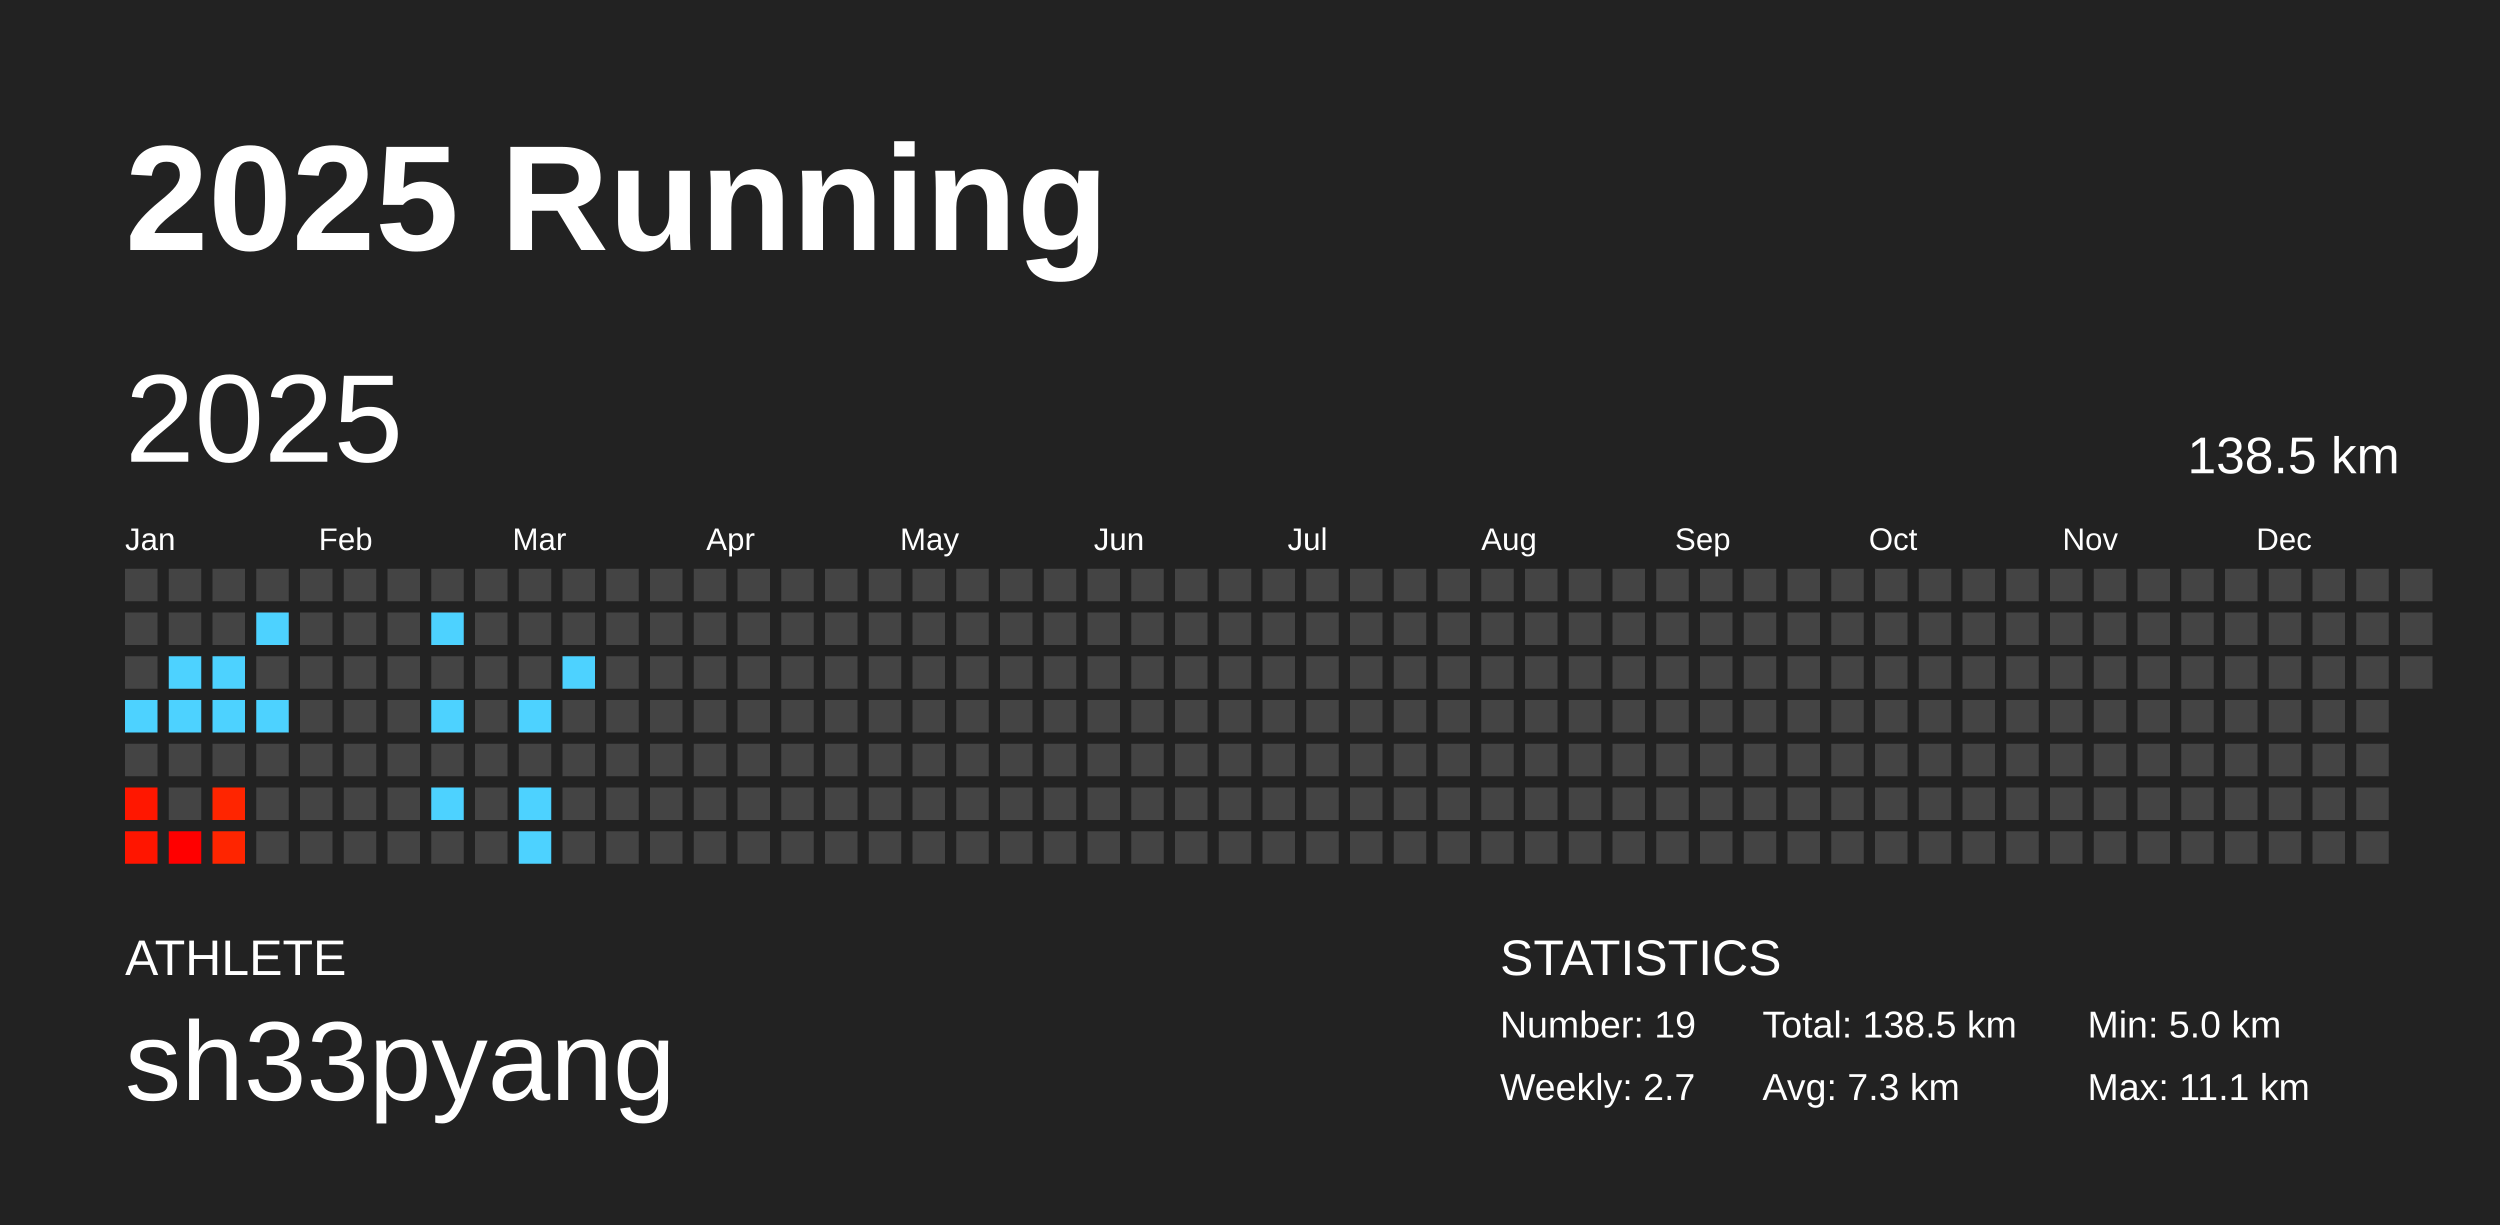
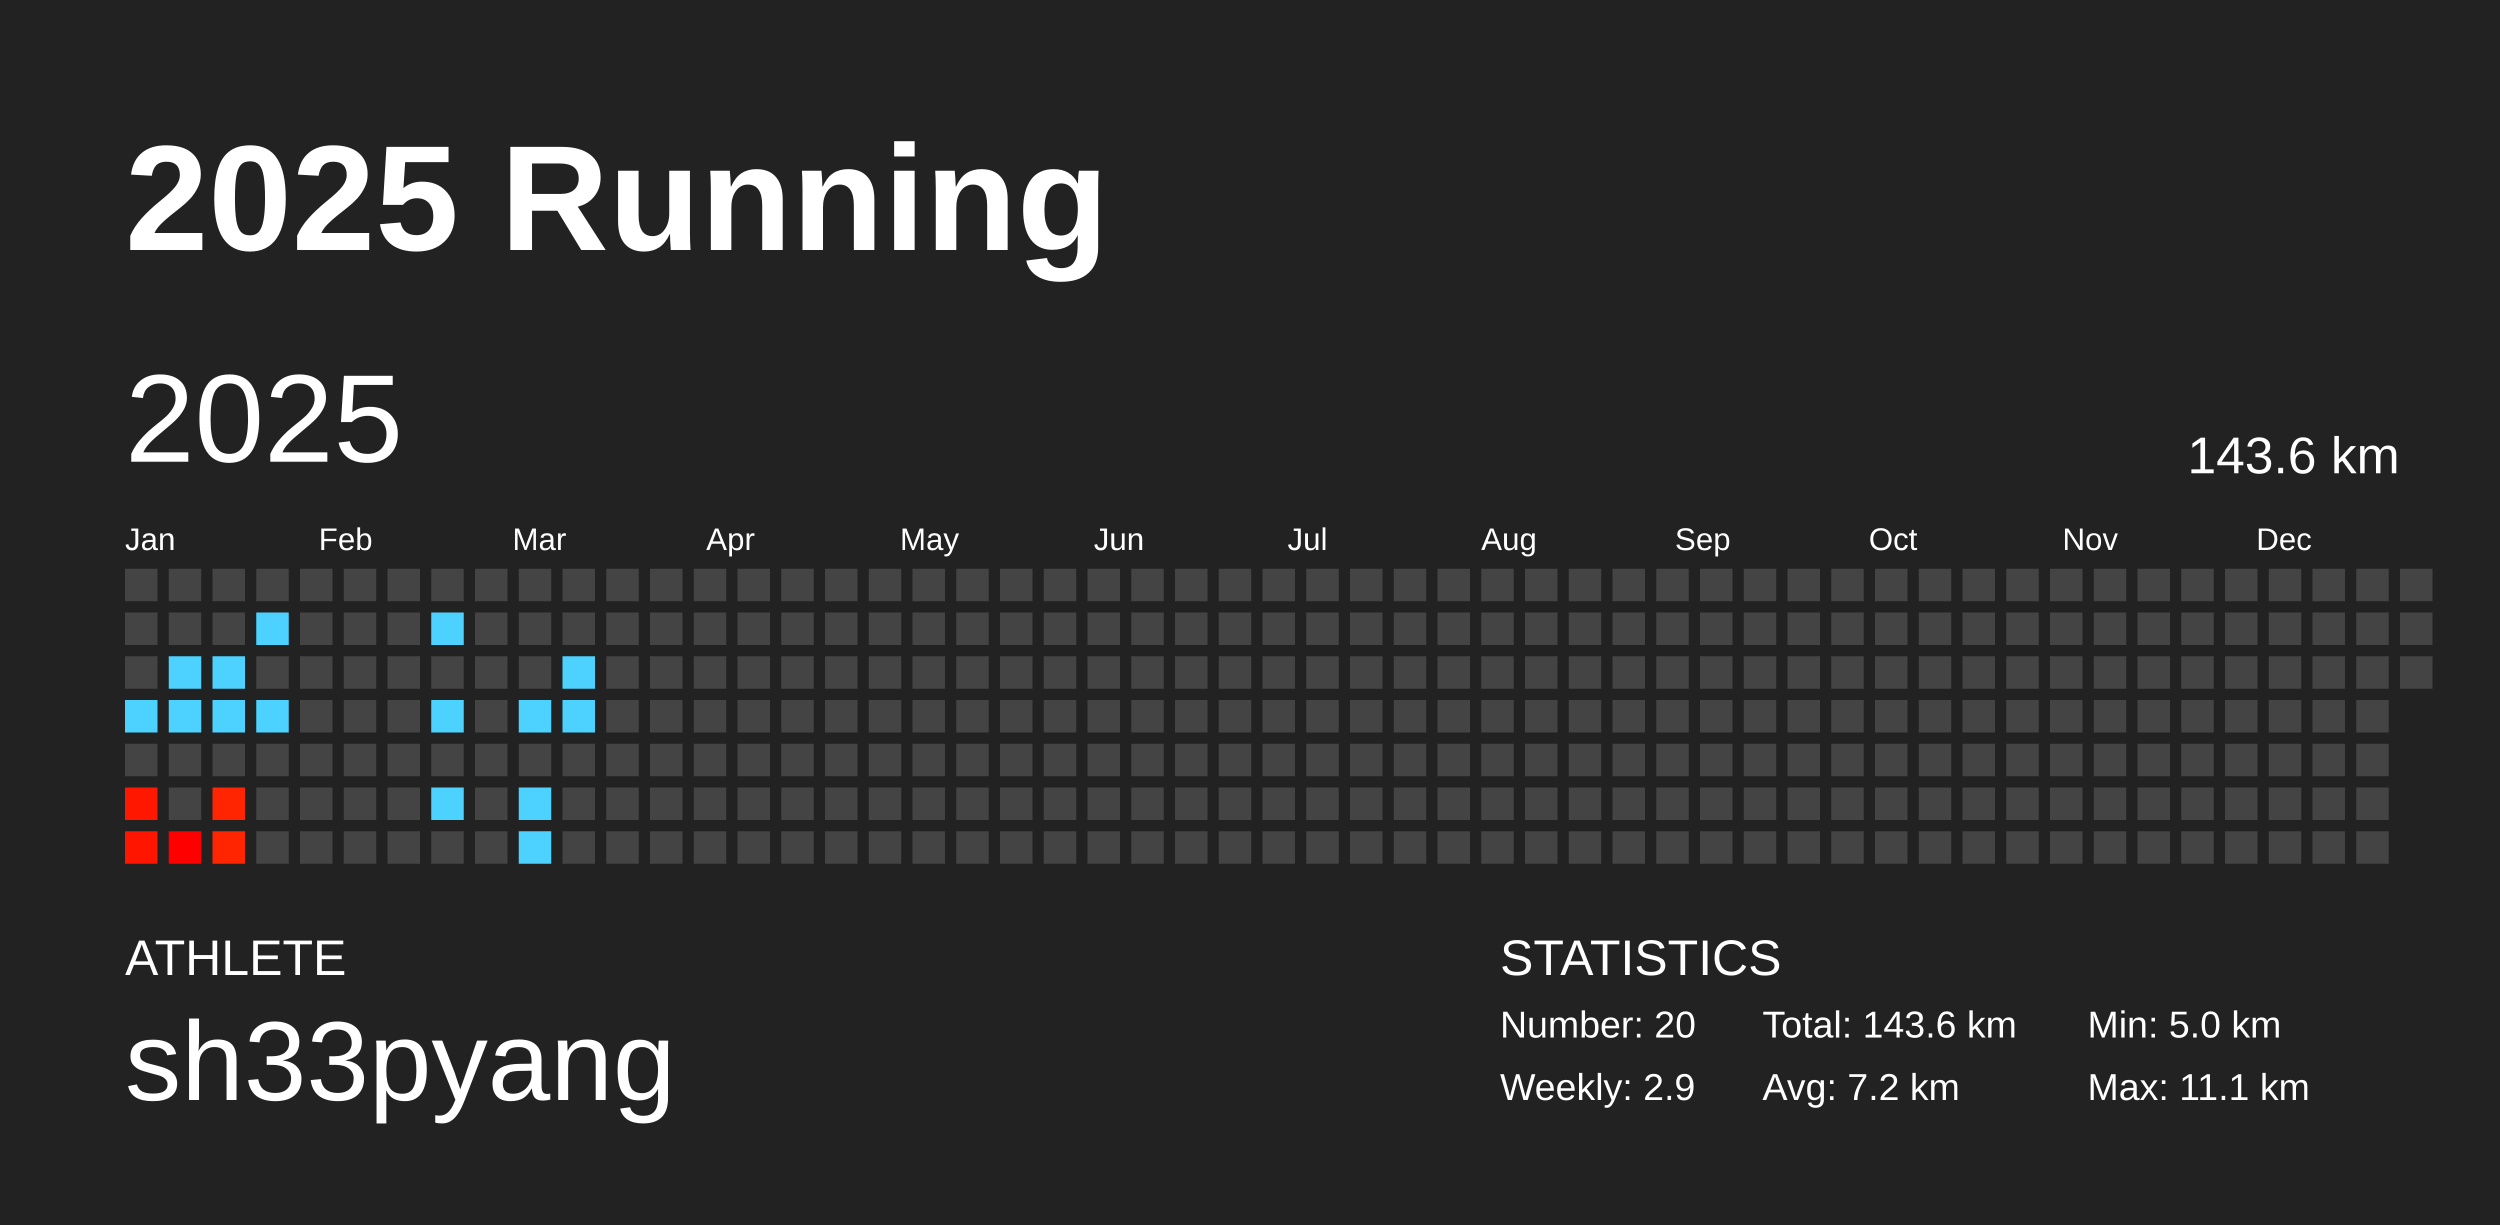
<svg xmlns="http://www.w3.org/2000/svg" baseProfile="full" height="98mm" version="1.1" viewBox="0,0,200,98" width="200mm">
  <defs />
  <rect fill="#222222" height="98" width="200" x="0" y="0" />
  <text fill="#FFFFFF" style="font-size:12px; font-family:Arial; font-weight:bold;" x="10" y="20">2025 Running</text>
  <text fill="#FFFFFF" style="font-size:4px; font-family:Arial" x="10" y="78">ATHLETE</text>
  <text fill="#FFFFFF" style="font-size:9px; font-family:Arial" x="10" y="88">sh33pyang</text>
  <text fill="#FFFFFF" style="font-size:4px; font-family:Arial" x="120" y="78">STATISTICS</text>
-   <text fill="#FFFFFF" style="font-size:3px; font-family:Arial" x="120" y="83">Number: 19</text>
-   <text fill="#FFFFFF" style="font-size:3px; font-family:Arial" x="120" y="88">Weekly: 2.7</text>
-   <text fill="#FFFFFF" style="font-size:3px; font-family:Arial" x="141" y="83">Total: 138.5 km</text>
-   <text fill="#FFFFFF" style="font-size:3px; font-family:Arial" x="141" y="88">Avg: 7.3 km</text>
+   <text fill="#FFFFFF" style="font-size:3px; font-family:Arial" x="120" y="83">Number: 20</text>
+   <text fill="#FFFFFF" style="font-size:3px; font-family:Arial" x="120" y="88">Weekly: 2.9</text>
+   <text fill="#FFFFFF" style="font-size:3px; font-family:Arial" x="141" y="83">Total: 143.6 km</text>
+   <text fill="#FFFFFF" style="font-size:3px; font-family:Arial" x="141" y="88">Avg: 7.2 km</text>
  <text fill="#FFFFFF" style="font-size:3px; font-family:Arial" x="167" y="83">Min: 5.0 km</text>
  <text fill="#FFFFFF" style="font-size:3px; font-family:Arial" x="167" y="88">Max: 11.1 km</text>
  <text dominant-baseline="hanging" fill="#FFFFFF" style="font-size:10.0px; font-family:Arial;" x="10" y="30">2025</text>
-   <text dominant-baseline="hanging" fill="#FFFFFF" style="font-size:4.125px; font-family:Arial;" x="175" y="35">138.5 km</text>
+   <text dominant-baseline="hanging" fill="#FFFFFF" style="font-size:4.125px; font-family:Arial;" x="175" y="35">143.6 km</text>
  <text fill="#FFFFFF" style="font-size:2.5px; font-family:Arial" x="10.0" y="44">Jan</text>
  <text fill="#FFFFFF" style="font-size:2.5px; font-family:Arial" x="25.5" y="44">Feb</text>
  <text fill="#FFFFFF" style="font-size:2.5px; font-family:Arial" x="41.0" y="44">Mar</text>
  <text fill="#FFFFFF" style="font-size:2.5px; font-family:Arial" x="56.5" y="44">Apr</text>
  <text fill="#FFFFFF" style="font-size:2.5px; font-family:Arial" x="72.0" y="44">May</text>
  <text fill="#FFFFFF" style="font-size:2.5px; font-family:Arial" x="87.5" y="44">Jun</text>
  <text fill="#FFFFFF" style="font-size:2.5px; font-family:Arial" x="103.0" y="44">Jul</text>
  <text fill="#FFFFFF" style="font-size:2.5px; font-family:Arial" x="118.5" y="44">Aug</text>
  <text fill="#FFFFFF" style="font-size:2.5px; font-family:Arial" x="134.0" y="44">Sep</text>
  <text fill="#FFFFFF" style="font-size:2.5px; font-family:Arial" x="149.5" y="44">Oct</text>
  <text fill="#FFFFFF" style="font-size:2.5px; font-family:Arial" x="165.0" y="44">Nov</text>
  <text fill="#FFFFFF" style="font-size:2.5px; font-family:Arial" x="180.5" y="44">Dec</text>
  <rect fill="#444444" height="2.6" width="2.6" x="10.0" y="45.5" />
  <rect fill="#444444" height="2.6" width="2.6" x="10.0" y="49.0" />
  <rect fill="#444444" height="2.6" width="2.6" x="10.0" y="52.5" />
  <rect fill="#4dd2ff" height="2.6" width="2.6" x="10.0" y="56.0" />
  <rect fill="#444444" height="2.6" width="2.6" x="10.0" y="59.5" />
  <rect fill="#ff1700" height="2.6" width="2.6" x="10.0" y="63.0" />
  <rect fill="#ff1500" height="2.6" width="2.6" x="10.0" y="66.5" />
  <rect fill="#444444" height="2.6" width="2.6" x="13.5" y="45.5" />
  <rect fill="#444444" height="2.6" width="2.6" x="13.5" y="49.0" />
  <rect fill="#4dd2ff" height="2.6" width="2.6" x="13.5" y="52.5" />
  <rect fill="#4dd2ff" height="2.6" width="2.6" x="13.5" y="56.0" />
  <rect fill="#444444" height="2.6" width="2.6" x="13.5" y="59.5" />
  <rect fill="#444444" height="2.6" width="2.6" x="13.5" y="63.0" />
  <rect fill="#ff0000" height="2.6" width="2.6" x="13.5" y="66.5" />
  <rect fill="#444444" height="2.6" width="2.6" x="17.0" y="45.5" />
  <rect fill="#444444" height="2.6" width="2.6" x="17.0" y="49.0" />
  <rect fill="#4dd2ff" height="2.6" width="2.6" x="17.0" y="52.5" />
  <rect fill="#4dd2ff" height="2.6" width="2.6" x="17.0" y="56.0" />
  <rect fill="#444444" height="2.6" width="2.6" x="17.0" y="59.5" />
  <rect fill="#ff2500" height="2.6" width="2.6" x="17.0" y="63.0" />
  <rect fill="#ff2500" height="2.6" width="2.6" x="17.0" y="66.5" />
  <rect fill="#444444" height="2.6" width="2.6" x="20.5" y="45.5" />
  <rect fill="#4dd2ff" height="2.6" width="2.6" x="20.5" y="49.0" />
  <rect fill="#444444" height="2.6" width="2.6" x="20.5" y="52.5" />
  <rect fill="#4dd2ff" height="2.6" width="2.6" x="20.5" y="56.0" />
  <rect fill="#444444" height="2.6" width="2.6" x="20.5" y="59.5" />
  <rect fill="#444444" height="2.6" width="2.6" x="20.5" y="63.0" />
  <rect fill="#444444" height="2.6" width="2.6" x="20.5" y="66.5" />
  <rect fill="#444444" height="2.6" width="2.6" x="24.0" y="45.5" />
  <rect fill="#444444" height="2.6" width="2.6" x="24.0" y="49.0" />
  <rect fill="#444444" height="2.6" width="2.6" x="24.0" y="52.5" />
  <rect fill="#444444" height="2.6" width="2.6" x="24.0" y="56.0" />
  <rect fill="#444444" height="2.6" width="2.6" x="24.0" y="59.5" />
  <rect fill="#444444" height="2.6" width="2.6" x="24.0" y="63.0" />
  <rect fill="#444444" height="2.6" width="2.6" x="24.0" y="66.5" />
  <rect fill="#444444" height="2.6" width="2.6" x="27.5" y="45.5" />
  <rect fill="#444444" height="2.6" width="2.6" x="27.5" y="49.0" />
  <rect fill="#444444" height="2.6" width="2.6" x="27.5" y="52.5" />
  <rect fill="#444444" height="2.6" width="2.6" x="27.5" y="56.0" />
  <rect fill="#444444" height="2.6" width="2.6" x="27.5" y="59.5" />
  <rect fill="#444444" height="2.6" width="2.6" x="27.5" y="63.0" />
  <rect fill="#444444" height="2.6" width="2.6" x="27.5" y="66.5" />
  <rect fill="#444444" height="2.6" width="2.6" x="31.0" y="45.5" />
  <rect fill="#444444" height="2.6" width="2.6" x="31.0" y="49.0" />
  <rect fill="#444444" height="2.6" width="2.6" x="31.0" y="52.5" />
  <rect fill="#444444" height="2.6" width="2.6" x="31.0" y="56.0" />
  <rect fill="#444444" height="2.6" width="2.6" x="31.0" y="59.5" />
  <rect fill="#444444" height="2.6" width="2.6" x="31.0" y="63.0" />
  <rect fill="#444444" height="2.6" width="2.6" x="31.0" y="66.5" />
  <rect fill="#444444" height="2.6" width="2.6" x="34.5" y="45.5" />
  <rect fill="#4dd2ff" height="2.6" width="2.6" x="34.5" y="49.0" />
  <rect fill="#444444" height="2.6" width="2.6" x="34.5" y="52.5" />
  <rect fill="#4dd2ff" height="2.6" width="2.6" x="34.5" y="56.0" />
  <rect fill="#444444" height="2.6" width="2.6" x="34.5" y="59.5" />
  <rect fill="#4dd2ff" height="2.6" width="2.6" x="34.5" y="63.0" />
  <rect fill="#444444" height="2.6" width="2.6" x="34.5" y="66.5" />
  <rect fill="#444444" height="2.6" width="2.6" x="38.0" y="45.5" />
  <rect fill="#444444" height="2.6" width="2.6" x="38.0" y="49.0" />
  <rect fill="#444444" height="2.6" width="2.6" x="38.0" y="52.5" />
  <rect fill="#444444" height="2.6" width="2.6" x="38.0" y="56.0" />
  <rect fill="#444444" height="2.6" width="2.6" x="38.0" y="59.5" />
  <rect fill="#444444" height="2.6" width="2.6" x="38.0" y="63.0" />
  <rect fill="#444444" height="2.6" width="2.6" x="38.0" y="66.5" />
  <rect fill="#444444" height="2.6" width="2.6" x="41.5" y="45.5" />
  <rect fill="#444444" height="2.6" width="2.6" x="41.5" y="49.0" />
  <rect fill="#444444" height="2.6" width="2.6" x="41.5" y="52.5" />
  <rect fill="#4dd2ff" height="2.6" width="2.6" x="41.5" y="56.0" />
  <rect fill="#444444" height="2.6" width="2.6" x="41.5" y="59.5" />
  <rect fill="#4dd2ff" height="2.6" width="2.6" x="41.5" y="63.0" />
  <rect fill="#4dd2ff" height="2.6" width="2.6" x="41.5" y="66.5" />
  <rect fill="#444444" height="2.6" width="2.6" x="45.0" y="45.5" />
  <rect fill="#444444" height="2.6" width="2.6" x="45.0" y="49.0" />
  <rect fill="#4dd2ff" height="2.6" width="2.6" x="45.0" y="52.5" />
-   <rect fill="#444444" height="2.6" width="2.6" x="45.0" y="56.0" />
+   <rect fill="#4dd2ff" height="2.6" width="2.6" x="45.0" y="56.0" />
  <rect fill="#444444" height="2.6" width="2.6" x="45.0" y="59.5" />
  <rect fill="#444444" height="2.6" width="2.6" x="45.0" y="63.0" />
  <rect fill="#444444" height="2.6" width="2.6" x="45.0" y="66.5" />
  <rect fill="#444444" height="2.6" width="2.6" x="48.5" y="45.5" />
  <rect fill="#444444" height="2.6" width="2.6" x="48.5" y="49.0" />
  <rect fill="#444444" height="2.6" width="2.6" x="48.5" y="52.5" />
  <rect fill="#444444" height="2.6" width="2.6" x="48.5" y="56.0" />
  <rect fill="#444444" height="2.6" width="2.6" x="48.5" y="59.5" />
  <rect fill="#444444" height="2.6" width="2.6" x="48.5" y="63.0" />
  <rect fill="#444444" height="2.6" width="2.6" x="48.5" y="66.5" />
  <rect fill="#444444" height="2.6" width="2.6" x="52.0" y="45.5" />
  <rect fill="#444444" height="2.6" width="2.6" x="52.0" y="49.0" />
  <rect fill="#444444" height="2.6" width="2.6" x="52.0" y="52.5" />
  <rect fill="#444444" height="2.6" width="2.6" x="52.0" y="56.0" />
  <rect fill="#444444" height="2.6" width="2.6" x="52.0" y="59.5" />
  <rect fill="#444444" height="2.6" width="2.6" x="52.0" y="63.0" />
  <rect fill="#444444" height="2.6" width="2.6" x="52.0" y="66.5" />
  <rect fill="#444444" height="2.6" width="2.6" x="55.5" y="45.5" />
  <rect fill="#444444" height="2.6" width="2.6" x="55.5" y="49.0" />
  <rect fill="#444444" height="2.6" width="2.6" x="55.5" y="52.5" />
  <rect fill="#444444" height="2.6" width="2.6" x="55.5" y="56.0" />
  <rect fill="#444444" height="2.6" width="2.6" x="55.5" y="59.5" />
  <rect fill="#444444" height="2.6" width="2.6" x="55.5" y="63.0" />
  <rect fill="#444444" height="2.6" width="2.6" x="55.5" y="66.5" />
  <rect fill="#444444" height="2.6" width="2.6" x="59.0" y="45.5" />
  <rect fill="#444444" height="2.6" width="2.6" x="59.0" y="49.0" />
  <rect fill="#444444" height="2.6" width="2.6" x="59.0" y="52.5" />
  <rect fill="#444444" height="2.6" width="2.6" x="59.0" y="56.0" />
  <rect fill="#444444" height="2.6" width="2.6" x="59.0" y="59.5" />
  <rect fill="#444444" height="2.6" width="2.6" x="59.0" y="63.0" />
  <rect fill="#444444" height="2.6" width="2.6" x="59.0" y="66.5" />
  <rect fill="#444444" height="2.6" width="2.6" x="62.5" y="45.5" />
  <rect fill="#444444" height="2.6" width="2.6" x="62.5" y="49.0" />
  <rect fill="#444444" height="2.6" width="2.6" x="62.5" y="52.5" />
  <rect fill="#444444" height="2.6" width="2.6" x="62.5" y="56.0" />
  <rect fill="#444444" height="2.6" width="2.6" x="62.5" y="59.5" />
  <rect fill="#444444" height="2.6" width="2.6" x="62.5" y="63.0" />
  <rect fill="#444444" height="2.6" width="2.6" x="62.5" y="66.5" />
  <rect fill="#444444" height="2.6" width="2.6" x="66.0" y="45.5" />
  <rect fill="#444444" height="2.6" width="2.6" x="66.0" y="49.0" />
  <rect fill="#444444" height="2.6" width="2.6" x="66.0" y="52.5" />
  <rect fill="#444444" height="2.6" width="2.6" x="66.0" y="56.0" />
  <rect fill="#444444" height="2.6" width="2.6" x="66.0" y="59.5" />
  <rect fill="#444444" height="2.6" width="2.6" x="66.0" y="63.0" />
  <rect fill="#444444" height="2.6" width="2.6" x="66.0" y="66.5" />
  <rect fill="#444444" height="2.6" width="2.6" x="69.5" y="45.5" />
  <rect fill="#444444" height="2.6" width="2.6" x="69.5" y="49.0" />
  <rect fill="#444444" height="2.6" width="2.6" x="69.5" y="52.5" />
  <rect fill="#444444" height="2.6" width="2.6" x="69.5" y="56.0" />
  <rect fill="#444444" height="2.6" width="2.6" x="69.5" y="59.5" />
  <rect fill="#444444" height="2.6" width="2.6" x="69.5" y="63.0" />
  <rect fill="#444444" height="2.6" width="2.6" x="69.5" y="66.5" />
  <rect fill="#444444" height="2.6" width="2.6" x="73.0" y="45.5" />
  <rect fill="#444444" height="2.6" width="2.6" x="73.0" y="49.0" />
  <rect fill="#444444" height="2.6" width="2.6" x="73.0" y="52.5" />
  <rect fill="#444444" height="2.6" width="2.6" x="73.0" y="56.0" />
  <rect fill="#444444" height="2.6" width="2.6" x="73.0" y="59.5" />
  <rect fill="#444444" height="2.6" width="2.6" x="73.0" y="63.0" />
  <rect fill="#444444" height="2.6" width="2.6" x="73.0" y="66.5" />
  <rect fill="#444444" height="2.6" width="2.6" x="76.5" y="45.5" />
  <rect fill="#444444" height="2.6" width="2.6" x="76.5" y="49.0" />
  <rect fill="#444444" height="2.6" width="2.6" x="76.5" y="52.5" />
  <rect fill="#444444" height="2.6" width="2.6" x="76.5" y="56.0" />
  <rect fill="#444444" height="2.6" width="2.6" x="76.5" y="59.5" />
  <rect fill="#444444" height="2.6" width="2.6" x="76.5" y="63.0" />
  <rect fill="#444444" height="2.6" width="2.6" x="76.5" y="66.5" />
  <rect fill="#444444" height="2.6" width="2.6" x="80.0" y="45.5" />
  <rect fill="#444444" height="2.6" width="2.6" x="80.0" y="49.0" />
  <rect fill="#444444" height="2.6" width="2.6" x="80.0" y="52.5" />
  <rect fill="#444444" height="2.6" width="2.6" x="80.0" y="56.0" />
  <rect fill="#444444" height="2.6" width="2.6" x="80.0" y="59.5" />
  <rect fill="#444444" height="2.6" width="2.6" x="80.0" y="63.0" />
  <rect fill="#444444" height="2.6" width="2.6" x="80.0" y="66.5" />
  <rect fill="#444444" height="2.6" width="2.6" x="83.5" y="45.5" />
  <rect fill="#444444" height="2.6" width="2.6" x="83.5" y="49.0" />
  <rect fill="#444444" height="2.6" width="2.6" x="83.5" y="52.5" />
  <rect fill="#444444" height="2.6" width="2.6" x="83.5" y="56.0" />
  <rect fill="#444444" height="2.6" width="2.6" x="83.5" y="59.5" />
  <rect fill="#444444" height="2.6" width="2.6" x="83.5" y="63.0" />
  <rect fill="#444444" height="2.6" width="2.6" x="83.5" y="66.5" />
  <rect fill="#444444" height="2.6" width="2.6" x="87.0" y="45.5" />
  <rect fill="#444444" height="2.6" width="2.6" x="87.0" y="49.0" />
  <rect fill="#444444" height="2.6" width="2.6" x="87.0" y="52.5" />
  <rect fill="#444444" height="2.6" width="2.6" x="87.0" y="56.0" />
  <rect fill="#444444" height="2.6" width="2.6" x="87.0" y="59.5" />
  <rect fill="#444444" height="2.6" width="2.6" x="87.0" y="63.0" />
  <rect fill="#444444" height="2.6" width="2.6" x="87.0" y="66.5" />
  <rect fill="#444444" height="2.6" width="2.6" x="90.5" y="45.5" />
  <rect fill="#444444" height="2.6" width="2.6" x="90.5" y="49.0" />
  <rect fill="#444444" height="2.6" width="2.6" x="90.5" y="52.5" />
  <rect fill="#444444" height="2.6" width="2.6" x="90.5" y="56.0" />
  <rect fill="#444444" height="2.6" width="2.6" x="90.5" y="59.5" />
  <rect fill="#444444" height="2.6" width="2.6" x="90.5" y="63.0" />
  <rect fill="#444444" height="2.6" width="2.6" x="90.5" y="66.5" />
  <rect fill="#444444" height="2.6" width="2.6" x="94.0" y="45.5" />
  <rect fill="#444444" height="2.6" width="2.6" x="94.0" y="49.0" />
  <rect fill="#444444" height="2.6" width="2.6" x="94.0" y="52.5" />
  <rect fill="#444444" height="2.6" width="2.6" x="94.0" y="56.0" />
  <rect fill="#444444" height="2.6" width="2.6" x="94.0" y="59.5" />
  <rect fill="#444444" height="2.6" width="2.6" x="94.0" y="63.0" />
  <rect fill="#444444" height="2.6" width="2.6" x="94.0" y="66.5" />
  <rect fill="#444444" height="2.6" width="2.6" x="97.5" y="45.5" />
  <rect fill="#444444" height="2.6" width="2.6" x="97.5" y="49.0" />
  <rect fill="#444444" height="2.6" width="2.6" x="97.5" y="52.5" />
  <rect fill="#444444" height="2.6" width="2.6" x="97.5" y="56.0" />
  <rect fill="#444444" height="2.6" width="2.6" x="97.5" y="59.5" />
  <rect fill="#444444" height="2.6" width="2.6" x="97.5" y="63.0" />
  <rect fill="#444444" height="2.6" width="2.6" x="97.5" y="66.5" />
  <rect fill="#444444" height="2.6" width="2.6" x="101.0" y="45.5" />
  <rect fill="#444444" height="2.6" width="2.6" x="101.0" y="49.0" />
  <rect fill="#444444" height="2.6" width="2.6" x="101.0" y="52.5" />
  <rect fill="#444444" height="2.6" width="2.6" x="101.0" y="56.0" />
  <rect fill="#444444" height="2.6" width="2.6" x="101.0" y="59.5" />
  <rect fill="#444444" height="2.6" width="2.6" x="101.0" y="63.0" />
  <rect fill="#444444" height="2.6" width="2.6" x="101.0" y="66.5" />
  <rect fill="#444444" height="2.6" width="2.6" x="104.5" y="45.5" />
  <rect fill="#444444" height="2.6" width="2.6" x="104.5" y="49.0" />
  <rect fill="#444444" height="2.6" width="2.6" x="104.5" y="52.5" />
  <rect fill="#444444" height="2.6" width="2.6" x="104.5" y="56.0" />
  <rect fill="#444444" height="2.6" width="2.6" x="104.5" y="59.5" />
  <rect fill="#444444" height="2.6" width="2.6" x="104.5" y="63.0" />
  <rect fill="#444444" height="2.6" width="2.6" x="104.5" y="66.5" />
  <rect fill="#444444" height="2.6" width="2.6" x="108.0" y="45.5" />
  <rect fill="#444444" height="2.6" width="2.6" x="108.0" y="49.0" />
  <rect fill="#444444" height="2.6" width="2.6" x="108.0" y="52.5" />
  <rect fill="#444444" height="2.6" width="2.6" x="108.0" y="56.0" />
  <rect fill="#444444" height="2.6" width="2.6" x="108.0" y="59.5" />
  <rect fill="#444444" height="2.6" width="2.6" x="108.0" y="63.0" />
  <rect fill="#444444" height="2.6" width="2.6" x="108.0" y="66.5" />
  <rect fill="#444444" height="2.6" width="2.6" x="111.5" y="45.5" />
  <rect fill="#444444" height="2.6" width="2.6" x="111.5" y="49.0" />
  <rect fill="#444444" height="2.6" width="2.6" x="111.5" y="52.5" />
  <rect fill="#444444" height="2.6" width="2.6" x="111.5" y="56.0" />
  <rect fill="#444444" height="2.6" width="2.6" x="111.5" y="59.5" />
  <rect fill="#444444" height="2.6" width="2.6" x="111.5" y="63.0" />
  <rect fill="#444444" height="2.6" width="2.6" x="111.5" y="66.5" />
  <rect fill="#444444" height="2.6" width="2.6" x="115.0" y="45.5" />
  <rect fill="#444444" height="2.6" width="2.6" x="115.0" y="49.0" />
  <rect fill="#444444" height="2.6" width="2.6" x="115.0" y="52.5" />
  <rect fill="#444444" height="2.6" width="2.6" x="115.0" y="56.0" />
  <rect fill="#444444" height="2.6" width="2.6" x="115.0" y="59.5" />
  <rect fill="#444444" height="2.6" width="2.6" x="115.0" y="63.0" />
  <rect fill="#444444" height="2.6" width="2.6" x="115.0" y="66.5" />
  <rect fill="#444444" height="2.6" width="2.6" x="118.5" y="45.5" />
  <rect fill="#444444" height="2.6" width="2.6" x="118.5" y="49.0" />
  <rect fill="#444444" height="2.6" width="2.6" x="118.5" y="52.5" />
  <rect fill="#444444" height="2.6" width="2.6" x="118.5" y="56.0" />
  <rect fill="#444444" height="2.6" width="2.6" x="118.5" y="59.5" />
  <rect fill="#444444" height="2.6" width="2.6" x="118.5" y="63.0" />
  <rect fill="#444444" height="2.6" width="2.6" x="118.5" y="66.5" />
  <rect fill="#444444" height="2.6" width="2.6" x="122.0" y="45.5" />
  <rect fill="#444444" height="2.6" width="2.6" x="122.0" y="49.0" />
  <rect fill="#444444" height="2.6" width="2.6" x="122.0" y="52.5" />
  <rect fill="#444444" height="2.6" width="2.6" x="122.0" y="56.0" />
  <rect fill="#444444" height="2.6" width="2.6" x="122.0" y="59.5" />
  <rect fill="#444444" height="2.6" width="2.6" x="122.0" y="63.0" />
  <rect fill="#444444" height="2.6" width="2.6" x="122.0" y="66.5" />
  <rect fill="#444444" height="2.6" width="2.6" x="125.5" y="45.5" />
  <rect fill="#444444" height="2.6" width="2.6" x="125.5" y="49.0" />
  <rect fill="#444444" height="2.6" width="2.6" x="125.5" y="52.5" />
  <rect fill="#444444" height="2.6" width="2.6" x="125.5" y="56.0" />
  <rect fill="#444444" height="2.6" width="2.6" x="125.5" y="59.5" />
  <rect fill="#444444" height="2.6" width="2.6" x="125.5" y="63.0" />
  <rect fill="#444444" height="2.6" width="2.6" x="125.5" y="66.5" />
  <rect fill="#444444" height="2.6" width="2.6" x="129.0" y="45.5" />
  <rect fill="#444444" height="2.6" width="2.6" x="129.0" y="49.0" />
  <rect fill="#444444" height="2.6" width="2.6" x="129.0" y="52.5" />
  <rect fill="#444444" height="2.6" width="2.6" x="129.0" y="56.0" />
  <rect fill="#444444" height="2.6" width="2.6" x="129.0" y="59.5" />
  <rect fill="#444444" height="2.6" width="2.6" x="129.0" y="63.0" />
  <rect fill="#444444" height="2.6" width="2.6" x="129.0" y="66.5" />
  <rect fill="#444444" height="2.6" width="2.6" x="132.5" y="45.5" />
  <rect fill="#444444" height="2.6" width="2.6" x="132.5" y="49.0" />
  <rect fill="#444444" height="2.6" width="2.6" x="132.5" y="52.5" />
  <rect fill="#444444" height="2.6" width="2.6" x="132.5" y="56.0" />
  <rect fill="#444444" height="2.6" width="2.6" x="132.5" y="59.5" />
  <rect fill="#444444" height="2.6" width="2.6" x="132.5" y="63.0" />
  <rect fill="#444444" height="2.6" width="2.6" x="132.5" y="66.5" />
  <rect fill="#444444" height="2.6" width="2.6" x="136.0" y="45.5" />
  <rect fill="#444444" height="2.6" width="2.6" x="136.0" y="49.0" />
  <rect fill="#444444" height="2.6" width="2.6" x="136.0" y="52.5" />
  <rect fill="#444444" height="2.6" width="2.6" x="136.0" y="56.0" />
  <rect fill="#444444" height="2.6" width="2.6" x="136.0" y="59.5" />
  <rect fill="#444444" height="2.6" width="2.6" x="136.0" y="63.0" />
  <rect fill="#444444" height="2.6" width="2.6" x="136.0" y="66.5" />
  <rect fill="#444444" height="2.6" width="2.6" x="139.5" y="45.5" />
  <rect fill="#444444" height="2.6" width="2.6" x="139.5" y="49.0" />
  <rect fill="#444444" height="2.6" width="2.6" x="139.5" y="52.5" />
  <rect fill="#444444" height="2.6" width="2.6" x="139.5" y="56.0" />
  <rect fill="#444444" height="2.6" width="2.6" x="139.5" y="59.5" />
  <rect fill="#444444" height="2.6" width="2.6" x="139.5" y="63.0" />
  <rect fill="#444444" height="2.6" width="2.6" x="139.5" y="66.5" />
  <rect fill="#444444" height="2.6" width="2.6" x="143.0" y="45.5" />
  <rect fill="#444444" height="2.6" width="2.6" x="143.0" y="49.0" />
  <rect fill="#444444" height="2.6" width="2.6" x="143.0" y="52.5" />
  <rect fill="#444444" height="2.6" width="2.6" x="143.0" y="56.0" />
  <rect fill="#444444" height="2.6" width="2.6" x="143.0" y="59.5" />
  <rect fill="#444444" height="2.6" width="2.6" x="143.0" y="63.0" />
  <rect fill="#444444" height="2.6" width="2.6" x="143.0" y="66.5" />
  <rect fill="#444444" height="2.6" width="2.6" x="146.5" y="45.5" />
  <rect fill="#444444" height="2.6" width="2.6" x="146.5" y="49.0" />
  <rect fill="#444444" height="2.6" width="2.6" x="146.5" y="52.5" />
  <rect fill="#444444" height="2.6" width="2.6" x="146.5" y="56.0" />
  <rect fill="#444444" height="2.6" width="2.6" x="146.5" y="59.5" />
  <rect fill="#444444" height="2.6" width="2.6" x="146.5" y="63.0" />
  <rect fill="#444444" height="2.6" width="2.6" x="146.5" y="66.5" />
  <rect fill="#444444" height="2.6" width="2.6" x="150.0" y="45.5" />
  <rect fill="#444444" height="2.6" width="2.6" x="150.0" y="49.0" />
  <rect fill="#444444" height="2.6" width="2.6" x="150.0" y="52.5" />
  <rect fill="#444444" height="2.6" width="2.6" x="150.0" y="56.0" />
  <rect fill="#444444" height="2.6" width="2.6" x="150.0" y="59.5" />
  <rect fill="#444444" height="2.6" width="2.6" x="150.0" y="63.0" />
  <rect fill="#444444" height="2.6" width="2.6" x="150.0" y="66.5" />
  <rect fill="#444444" height="2.6" width="2.6" x="153.5" y="45.5" />
  <rect fill="#444444" height="2.6" width="2.6" x="153.5" y="49.0" />
  <rect fill="#444444" height="2.6" width="2.6" x="153.5" y="52.5" />
  <rect fill="#444444" height="2.6" width="2.6" x="153.5" y="56.0" />
  <rect fill="#444444" height="2.6" width="2.6" x="153.5" y="59.5" />
  <rect fill="#444444" height="2.6" width="2.6" x="153.5" y="63.0" />
  <rect fill="#444444" height="2.6" width="2.6" x="153.5" y="66.5" />
  <rect fill="#444444" height="2.6" width="2.6" x="157.0" y="45.5" />
  <rect fill="#444444" height="2.6" width="2.6" x="157.0" y="49.0" />
  <rect fill="#444444" height="2.6" width="2.6" x="157.0" y="52.5" />
  <rect fill="#444444" height="2.6" width="2.6" x="157.0" y="56.0" />
  <rect fill="#444444" height="2.6" width="2.6" x="157.0" y="59.5" />
  <rect fill="#444444" height="2.6" width="2.6" x="157.0" y="63.0" />
  <rect fill="#444444" height="2.6" width="2.6" x="157.0" y="66.5" />
  <rect fill="#444444" height="2.6" width="2.6" x="160.5" y="45.5" />
  <rect fill="#444444" height="2.6" width="2.6" x="160.5" y="49.0" />
  <rect fill="#444444" height="2.6" width="2.6" x="160.5" y="52.5" />
  <rect fill="#444444" height="2.6" width="2.6" x="160.5" y="56.0" />
  <rect fill="#444444" height="2.6" width="2.6" x="160.5" y="59.5" />
  <rect fill="#444444" height="2.6" width="2.6" x="160.5" y="63.0" />
  <rect fill="#444444" height="2.6" width="2.6" x="160.5" y="66.5" />
  <rect fill="#444444" height="2.6" width="2.6" x="164.0" y="45.5" />
  <rect fill="#444444" height="2.6" width="2.6" x="164.0" y="49.0" />
  <rect fill="#444444" height="2.6" width="2.6" x="164.0" y="52.5" />
  <rect fill="#444444" height="2.6" width="2.6" x="164.0" y="56.0" />
  <rect fill="#444444" height="2.6" width="2.6" x="164.0" y="59.5" />
  <rect fill="#444444" height="2.6" width="2.6" x="164.0" y="63.0" />
  <rect fill="#444444" height="2.6" width="2.6" x="164.0" y="66.5" />
  <rect fill="#444444" height="2.6" width="2.6" x="167.5" y="45.5" />
  <rect fill="#444444" height="2.6" width="2.6" x="167.5" y="49.0" />
  <rect fill="#444444" height="2.6" width="2.6" x="167.5" y="52.5" />
  <rect fill="#444444" height="2.6" width="2.6" x="167.5" y="56.0" />
  <rect fill="#444444" height="2.6" width="2.6" x="167.5" y="59.5" />
  <rect fill="#444444" height="2.6" width="2.6" x="167.5" y="63.0" />
  <rect fill="#444444" height="2.6" width="2.6" x="167.5" y="66.5" />
  <rect fill="#444444" height="2.6" width="2.6" x="171.0" y="45.5" />
  <rect fill="#444444" height="2.6" width="2.6" x="171.0" y="49.0" />
  <rect fill="#444444" height="2.6" width="2.6" x="171.0" y="52.5" />
  <rect fill="#444444" height="2.6" width="2.6" x="171.0" y="56.0" />
  <rect fill="#444444" height="2.6" width="2.6" x="171.0" y="59.5" />
  <rect fill="#444444" height="2.6" width="2.6" x="171.0" y="63.0" />
  <rect fill="#444444" height="2.6" width="2.6" x="171.0" y="66.5" />
  <rect fill="#444444" height="2.6" width="2.6" x="174.5" y="45.5" />
  <rect fill="#444444" height="2.6" width="2.6" x="174.5" y="49.0" />
  <rect fill="#444444" height="2.6" width="2.6" x="174.5" y="52.5" />
  <rect fill="#444444" height="2.6" width="2.6" x="174.5" y="56.0" />
  <rect fill="#444444" height="2.6" width="2.6" x="174.5" y="59.5" />
  <rect fill="#444444" height="2.6" width="2.6" x="174.5" y="63.0" />
  <rect fill="#444444" height="2.6" width="2.6" x="174.5" y="66.5" />
  <rect fill="#444444" height="2.6" width="2.6" x="178.0" y="45.5" />
  <rect fill="#444444" height="2.6" width="2.6" x="178.0" y="49.0" />
  <rect fill="#444444" height="2.6" width="2.6" x="178.0" y="52.5" />
  <rect fill="#444444" height="2.6" width="2.6" x="178.0" y="56.0" />
  <rect fill="#444444" height="2.6" width="2.6" x="178.0" y="59.5" />
  <rect fill="#444444" height="2.6" width="2.6" x="178.0" y="63.0" />
  <rect fill="#444444" height="2.6" width="2.6" x="178.0" y="66.5" />
  <rect fill="#444444" height="2.6" width="2.6" x="181.5" y="45.5" />
  <rect fill="#444444" height="2.6" width="2.6" x="181.5" y="49.0" />
  <rect fill="#444444" height="2.6" width="2.6" x="181.5" y="52.5" />
  <rect fill="#444444" height="2.6" width="2.6" x="181.5" y="56.0" />
  <rect fill="#444444" height="2.6" width="2.6" x="181.5" y="59.5" />
  <rect fill="#444444" height="2.6" width="2.6" x="181.5" y="63.0" />
  <rect fill="#444444" height="2.6" width="2.6" x="181.5" y="66.5" />
  <rect fill="#444444" height="2.6" width="2.6" x="185.0" y="45.5" />
  <rect fill="#444444" height="2.6" width="2.6" x="185.0" y="49.0" />
  <rect fill="#444444" height="2.6" width="2.6" x="185.0" y="52.5" />
  <rect fill="#444444" height="2.6" width="2.6" x="185.0" y="56.0" />
  <rect fill="#444444" height="2.6" width="2.6" x="185.0" y="59.5" />
  <rect fill="#444444" height="2.6" width="2.6" x="185.0" y="63.0" />
  <rect fill="#444444" height="2.6" width="2.6" x="185.0" y="66.5" />
  <rect fill="#444444" height="2.6" width="2.6" x="188.5" y="45.5" />
  <rect fill="#444444" height="2.6" width="2.6" x="188.5" y="49.0" />
  <rect fill="#444444" height="2.6" width="2.6" x="188.5" y="52.5" />
  <rect fill="#444444" height="2.6" width="2.6" x="188.5" y="56.0" />
  <rect fill="#444444" height="2.6" width="2.6" x="188.5" y="59.5" />
  <rect fill="#444444" height="2.6" width="2.6" x="188.5" y="63.0" />
  <rect fill="#444444" height="2.6" width="2.6" x="188.5" y="66.5" />
  <rect fill="#444444" height="2.6" width="2.6" x="192.0" y="45.5" />
  <rect fill="#444444" height="2.6" width="2.6" x="192.0" y="49.0" />
  <rect fill="#444444" height="2.6" width="2.6" x="192.0" y="52.5" />
</svg>
